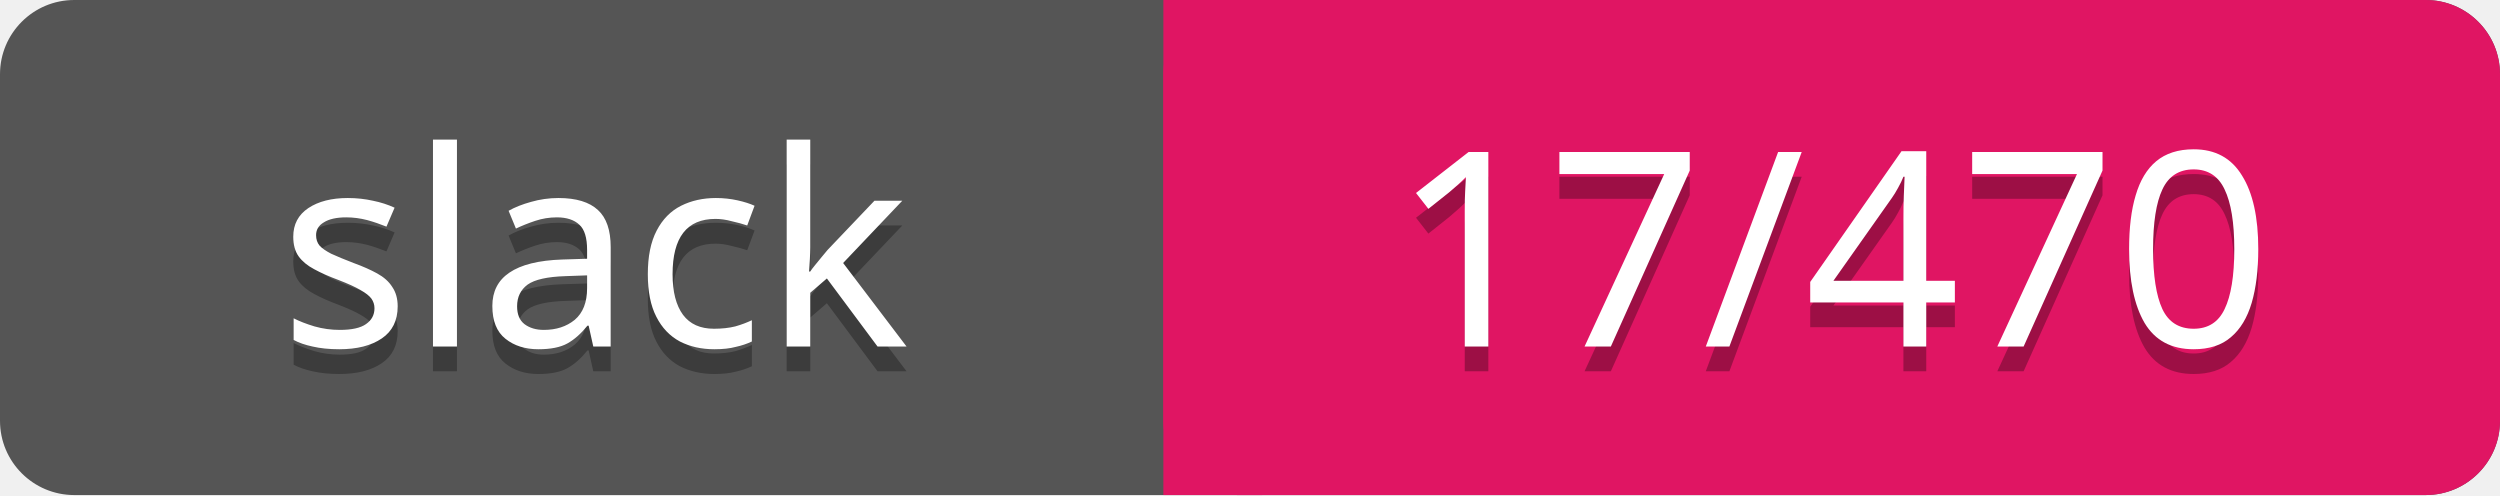
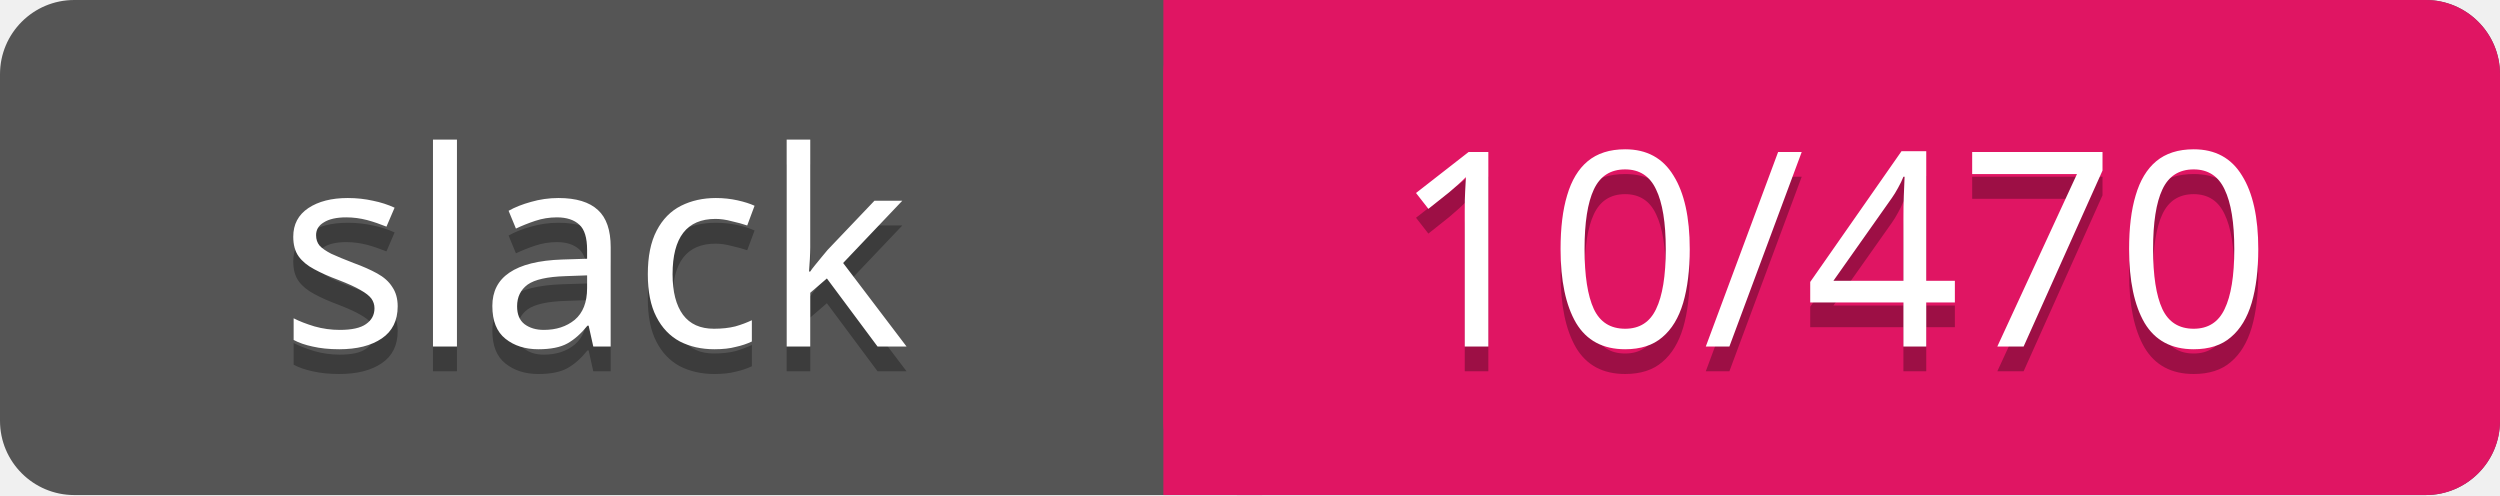
<svg xmlns="http://www.w3.org/2000/svg" width="101" height="20">
  <rect rx="3" width="101" height="20" fill="#555" />
  <rect rx="3" x="47" width="54" height="20" fill="#E01563" />
  <path d="M47 0h4v20h-4z" fill="#E01563" />
  <g text-anchor="middle" font-family="Verdana" font-size="11">
    <text fill="#010101" fill-opacity=".3" x="24" y="15">slack</text>
    <text fill="#fff" x="24" y="14">slack</text>
-     <text fill="#010101" fill-opacity=".3" x="74" y="15">17/470</text>
-     <text fill="#fff" x="74" y="14">17/470</text>
+     <text fill="#010101" fill-opacity=".3" x="74" y="15">10/470</text>
+     <text fill="#fff" x="74" y="14">10/470</text>
  </g>
</svg>
